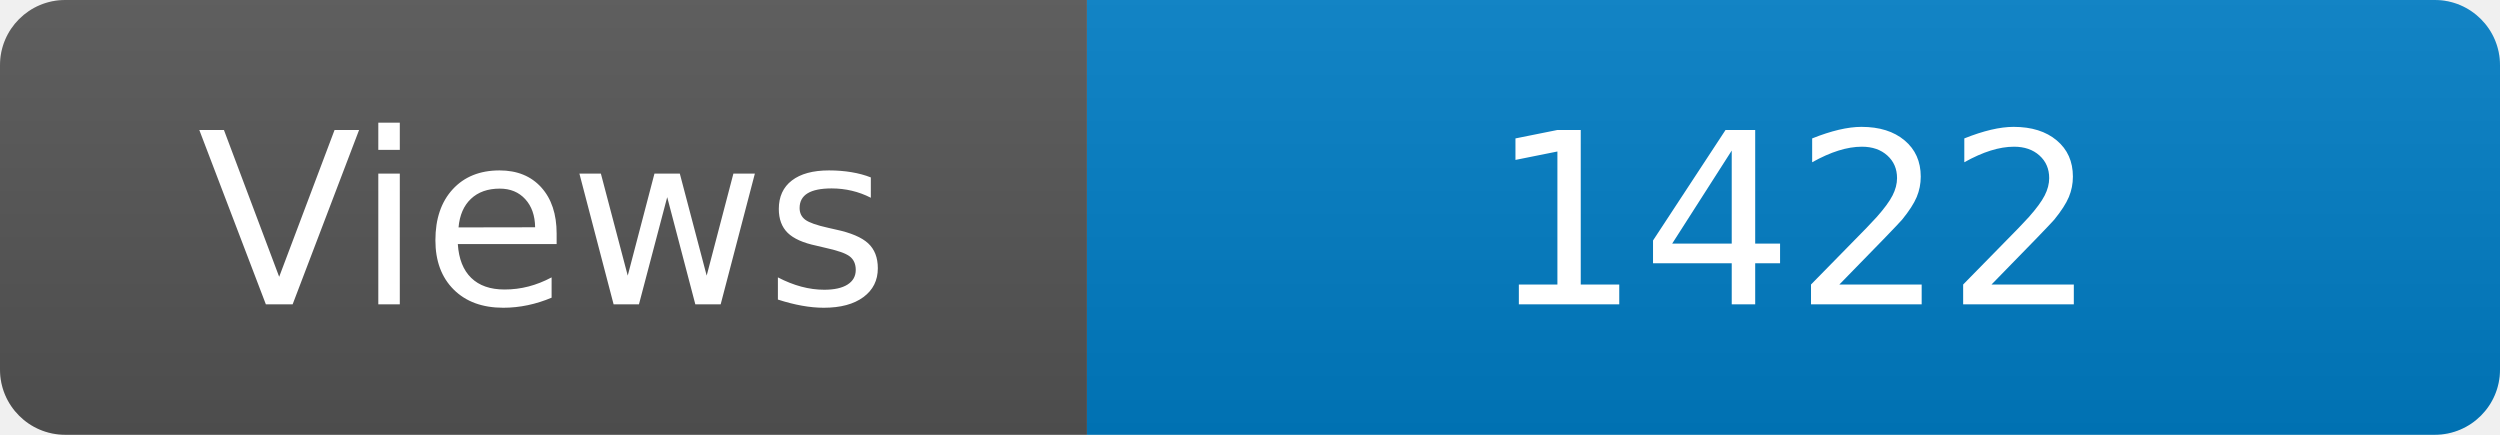
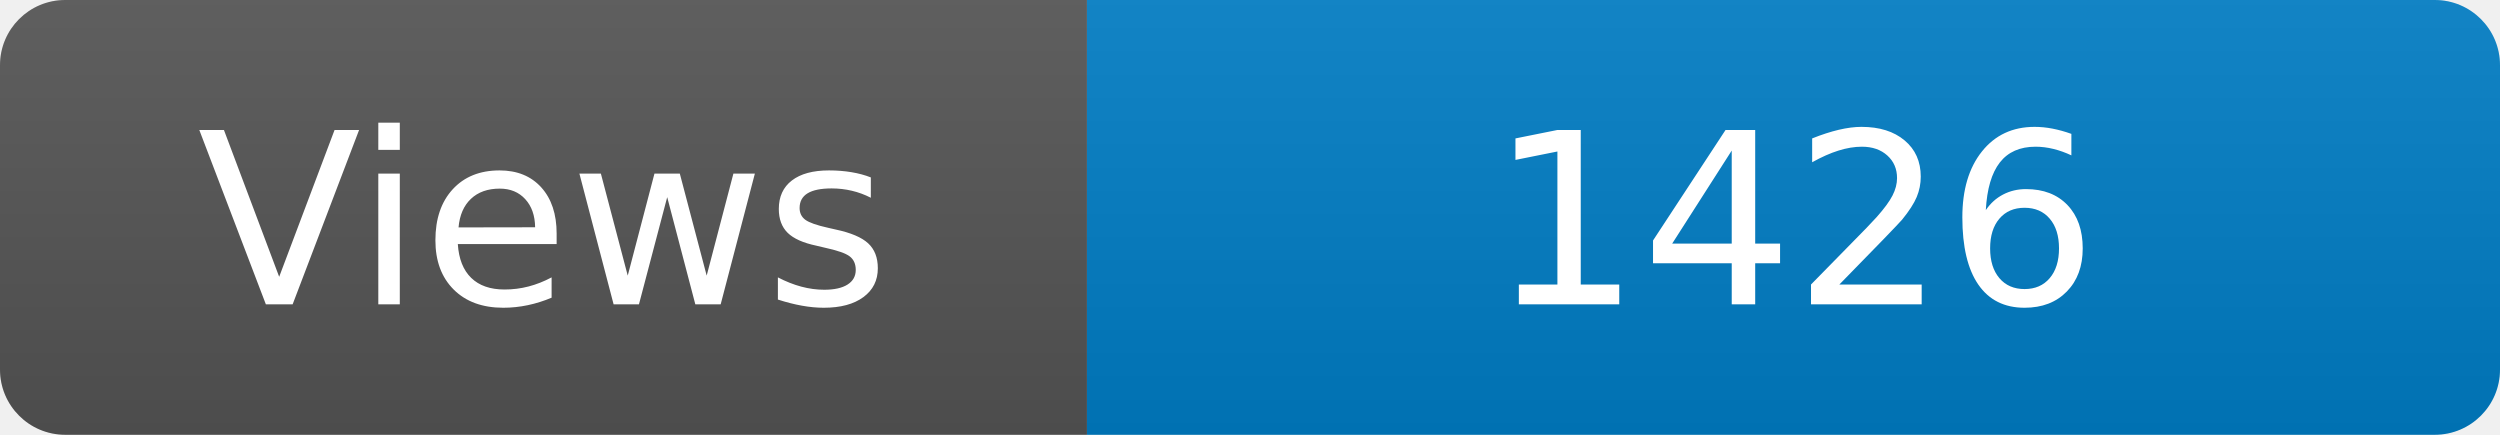
<svg xmlns="http://www.w3.org/2000/svg" width="115" height="20" role="img" aria-label="Maintained?: yes">
  <linearGradient id="s" x2="0" y2="100%">
    <stop offset="0" stop-color="#bbb" stop-opacity=".1" />
    <stop offset="1" stop-opacity=".1" />
  </linearGradient>
  <clipPath id="r">
    <rect width="115" height="20" rx="3" fill="#fff" />
  </clipPath>
  <g clip-path="url(#r)">
    <rect width="50" height="20" fill="#555" />
    <rect x="50" width="160" height="20" fill="#007ec6" />
    <rect width="115" height="20" fill="url(#s)" />
  </g>
  <g fill="#fff" text-anchor="middle" font-family="Verdana,Geneva,DejaVu Sans,sans-serif" font-size="110">
    <text x="250" y="140" transform="scale(.1)" fill="#fff">Views</text>
-     <text x="825" y="140" transform="scale(.1)" fill="#fff">1422</text>
+     <text x="825" y="140" transform="scale(.1)" fill="#fff">1426</text>
  </g>
</svg>
